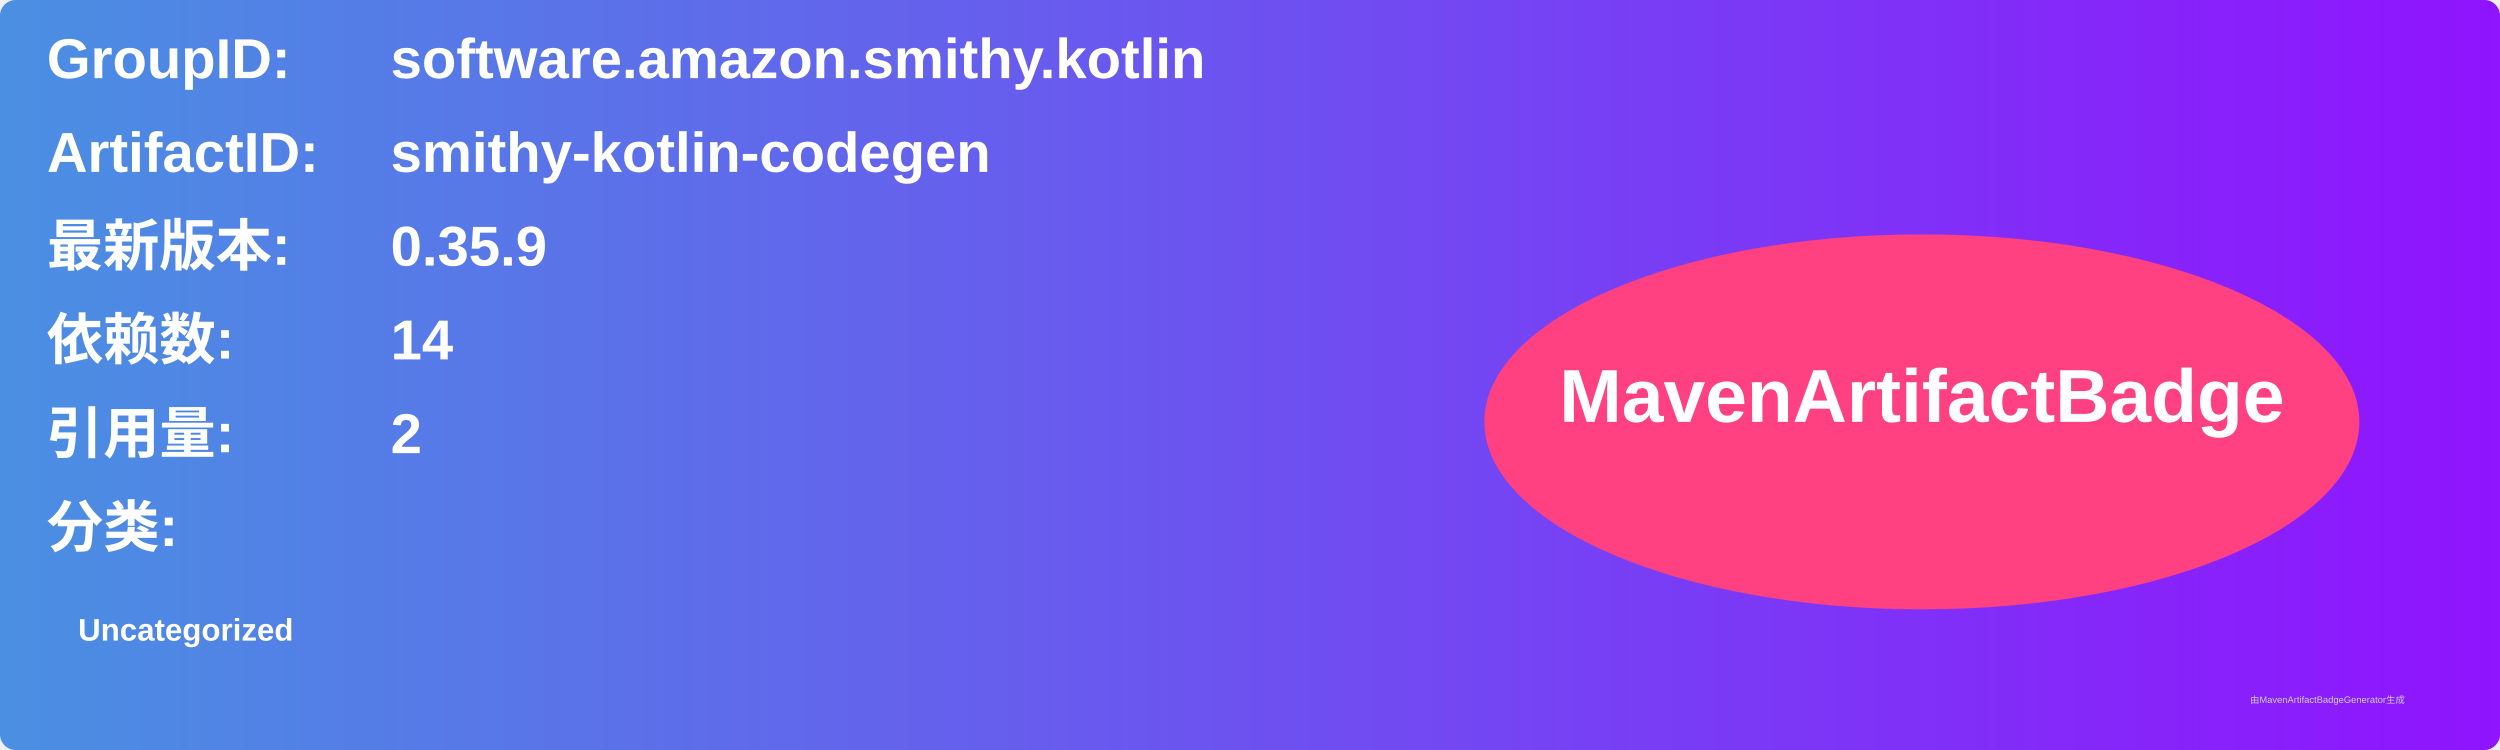
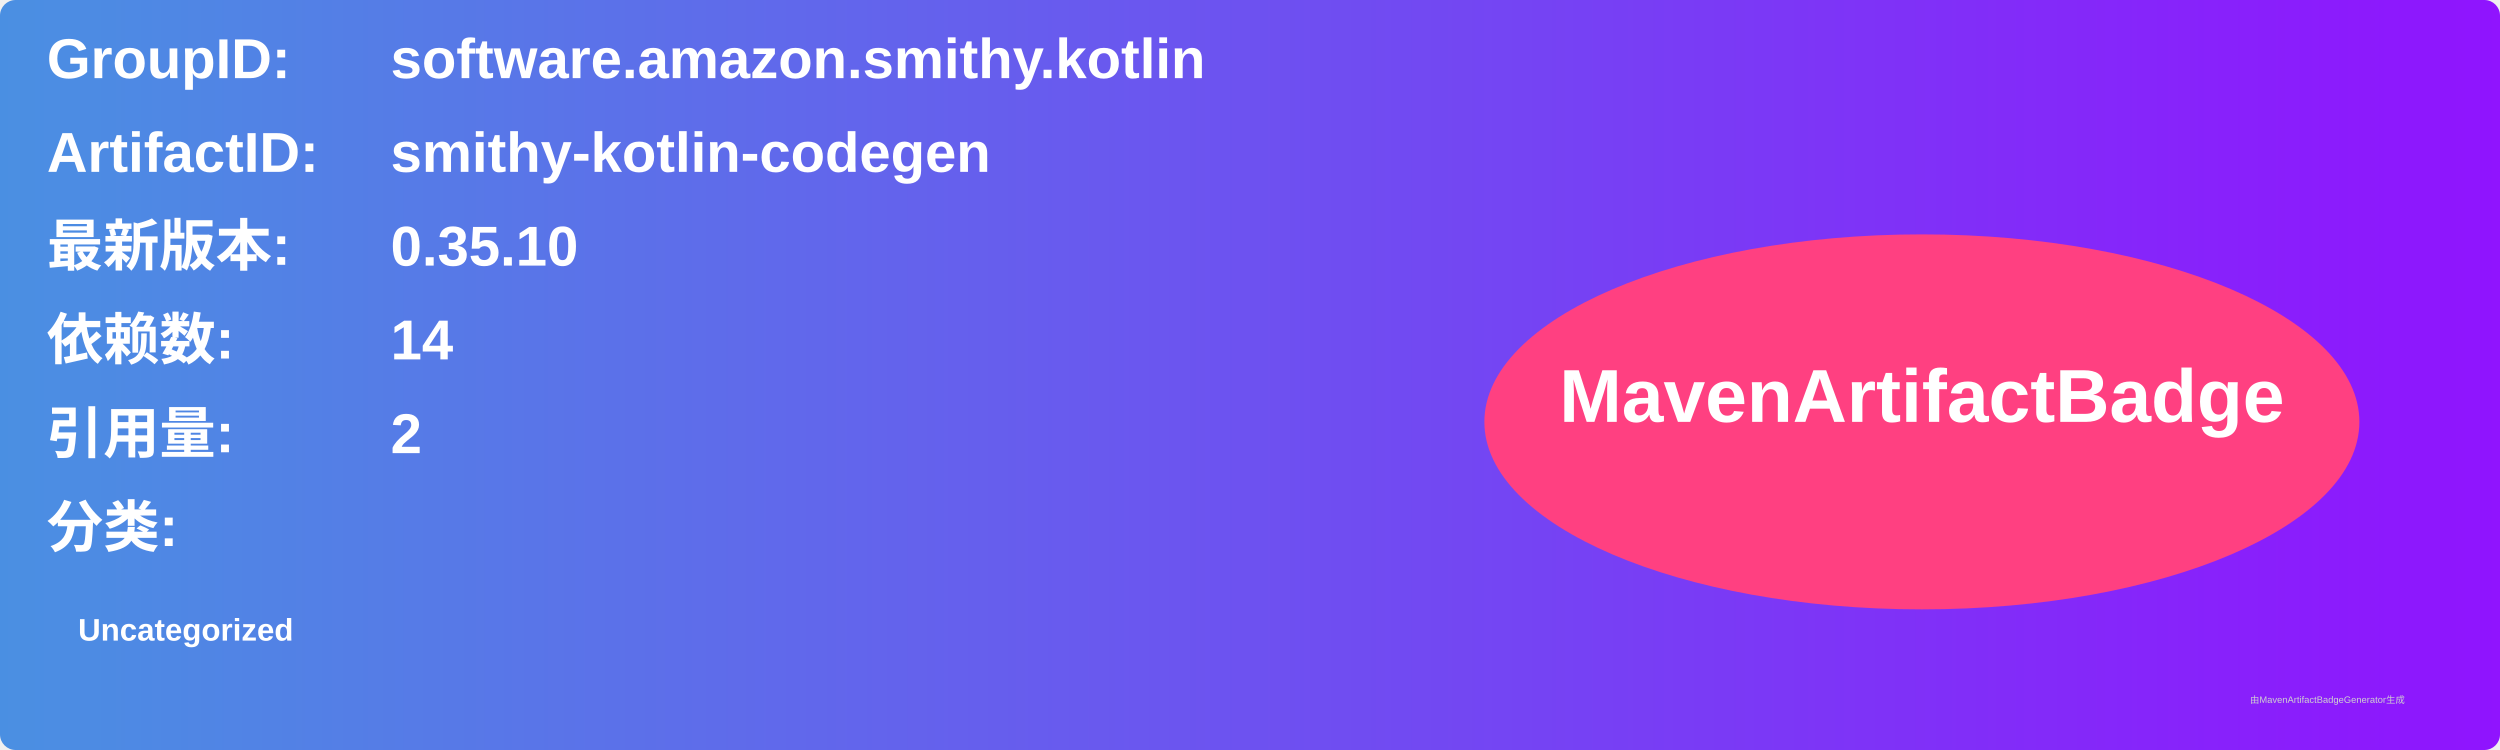
<svg xmlns="http://www.w3.org/2000/svg" width="800" height="240" viewBox="0 0 800 240">
  <linearGradient id="grad" x1="0%" y1="0%" x2="100%" y2="0%">
    <stop offset="0%" stop-color="#4a90e2" />
    <stop offset="100%" stop-color="#9013fe" />
  </linearGradient>
  <rect width="100%" height="100%" rx="5" ry="5" fill="url(#grad)" />
  <g transform="translate(15, 15)">
    <text x="0" y="10" font-family="Arial" font-size="18" fill="white" font-weight="bold" width="260">GroupID:</text>
    <text x="110" y="10" font-family="Arial" font-size="18" fill="white" font-weight="bold" width="460">software.amazon.smithy.kotlin</text>
    <text x="0" y="40" font-family="Arial" font-size="18" fill="white" font-weight="bold" width="260">ArtifactID:</text>
    <text x="110" y="40" font-family="Arial" font-size="18" fill="white" font-weight="bold" width="460">smithy-kotlin-codegen</text>
    <text x="0" y="70" font-family="Arial" font-size="18" fill="white" font-weight="bold">最新版本:</text>
    <text x="110" y="70" font-family="Arial" font-size="18" fill="white" font-weight="bold">
-       <tspan font-weight="bold">0.35.9</tspan>
+       <tspan font-weight="bold">0.35.10</tspan>
    </text>
    <text x="0" y="100" font-family="Arial" font-size="18" fill="white" font-weight="bold">依赖数: </text>
    <text x="110" y="100" font-family="Arial" font-size="18" fill="white">
      <tspan font-weight="bold">14</tspan>
    </text>
    <text x="0" y="130" font-family="Arial" font-size="18" fill="white" font-weight="bold">引用量: </text>
    <text x="110" y="130" font-family="Arial" font-size="18" fill="white">
      <tspan font-weight="bold">2</tspan>
    </text>
    <text x="0" y="160" font-family="Arial" font-size="18" fill="white" font-weight="bold">分类:</text>
    <text x="10" y="190" font-family="Arial" font-size="10" fill="white">
      <tspan font-weight="bold">Uncategorized</tspan>
    </text>
    <ellipse cx="600" cy="120" rx="140" ry="60" fill="#ff4081" />
    <text x="600" y="120" text-anchor="middle" font-family="Arial" font-size="24" fill="white" font-weight="bold">MavenArtifactBadge</text>
  </g>
  <text x="720" y="225" font-family="Arial" font-size="3" fill="#d0d0d0">由MavenArtifactBadgeGenerator生成</text>
</svg>
